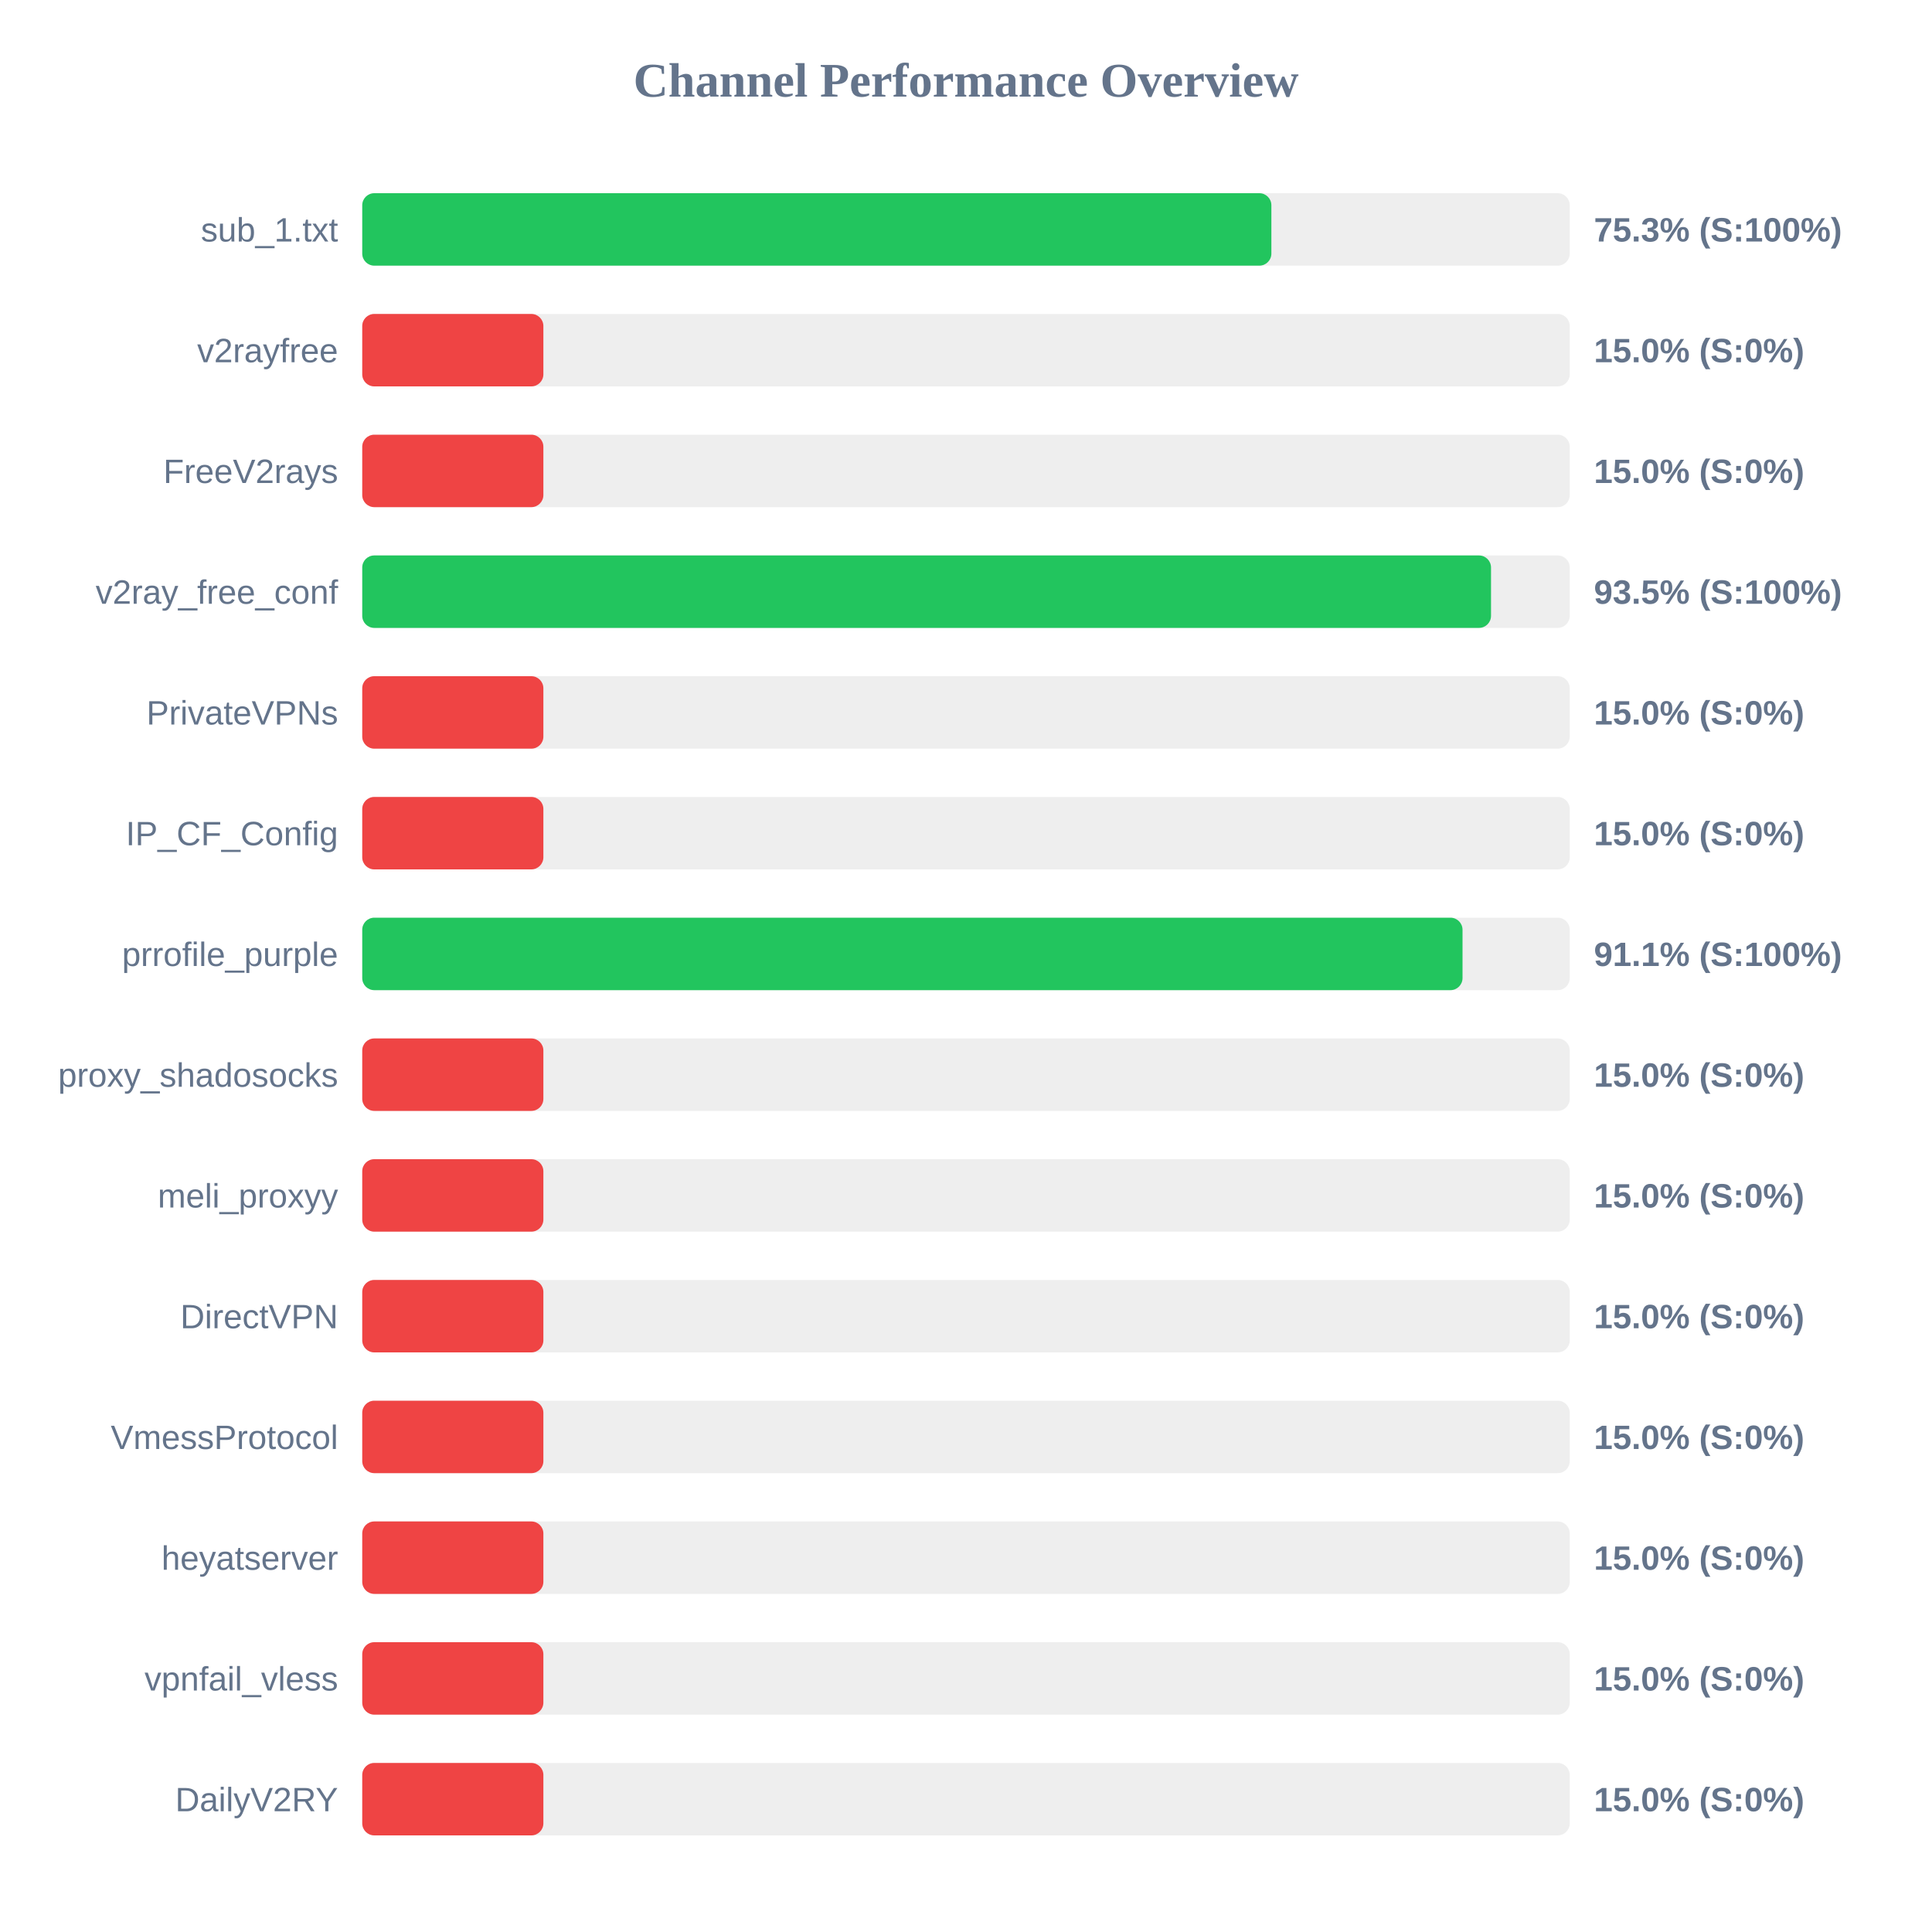
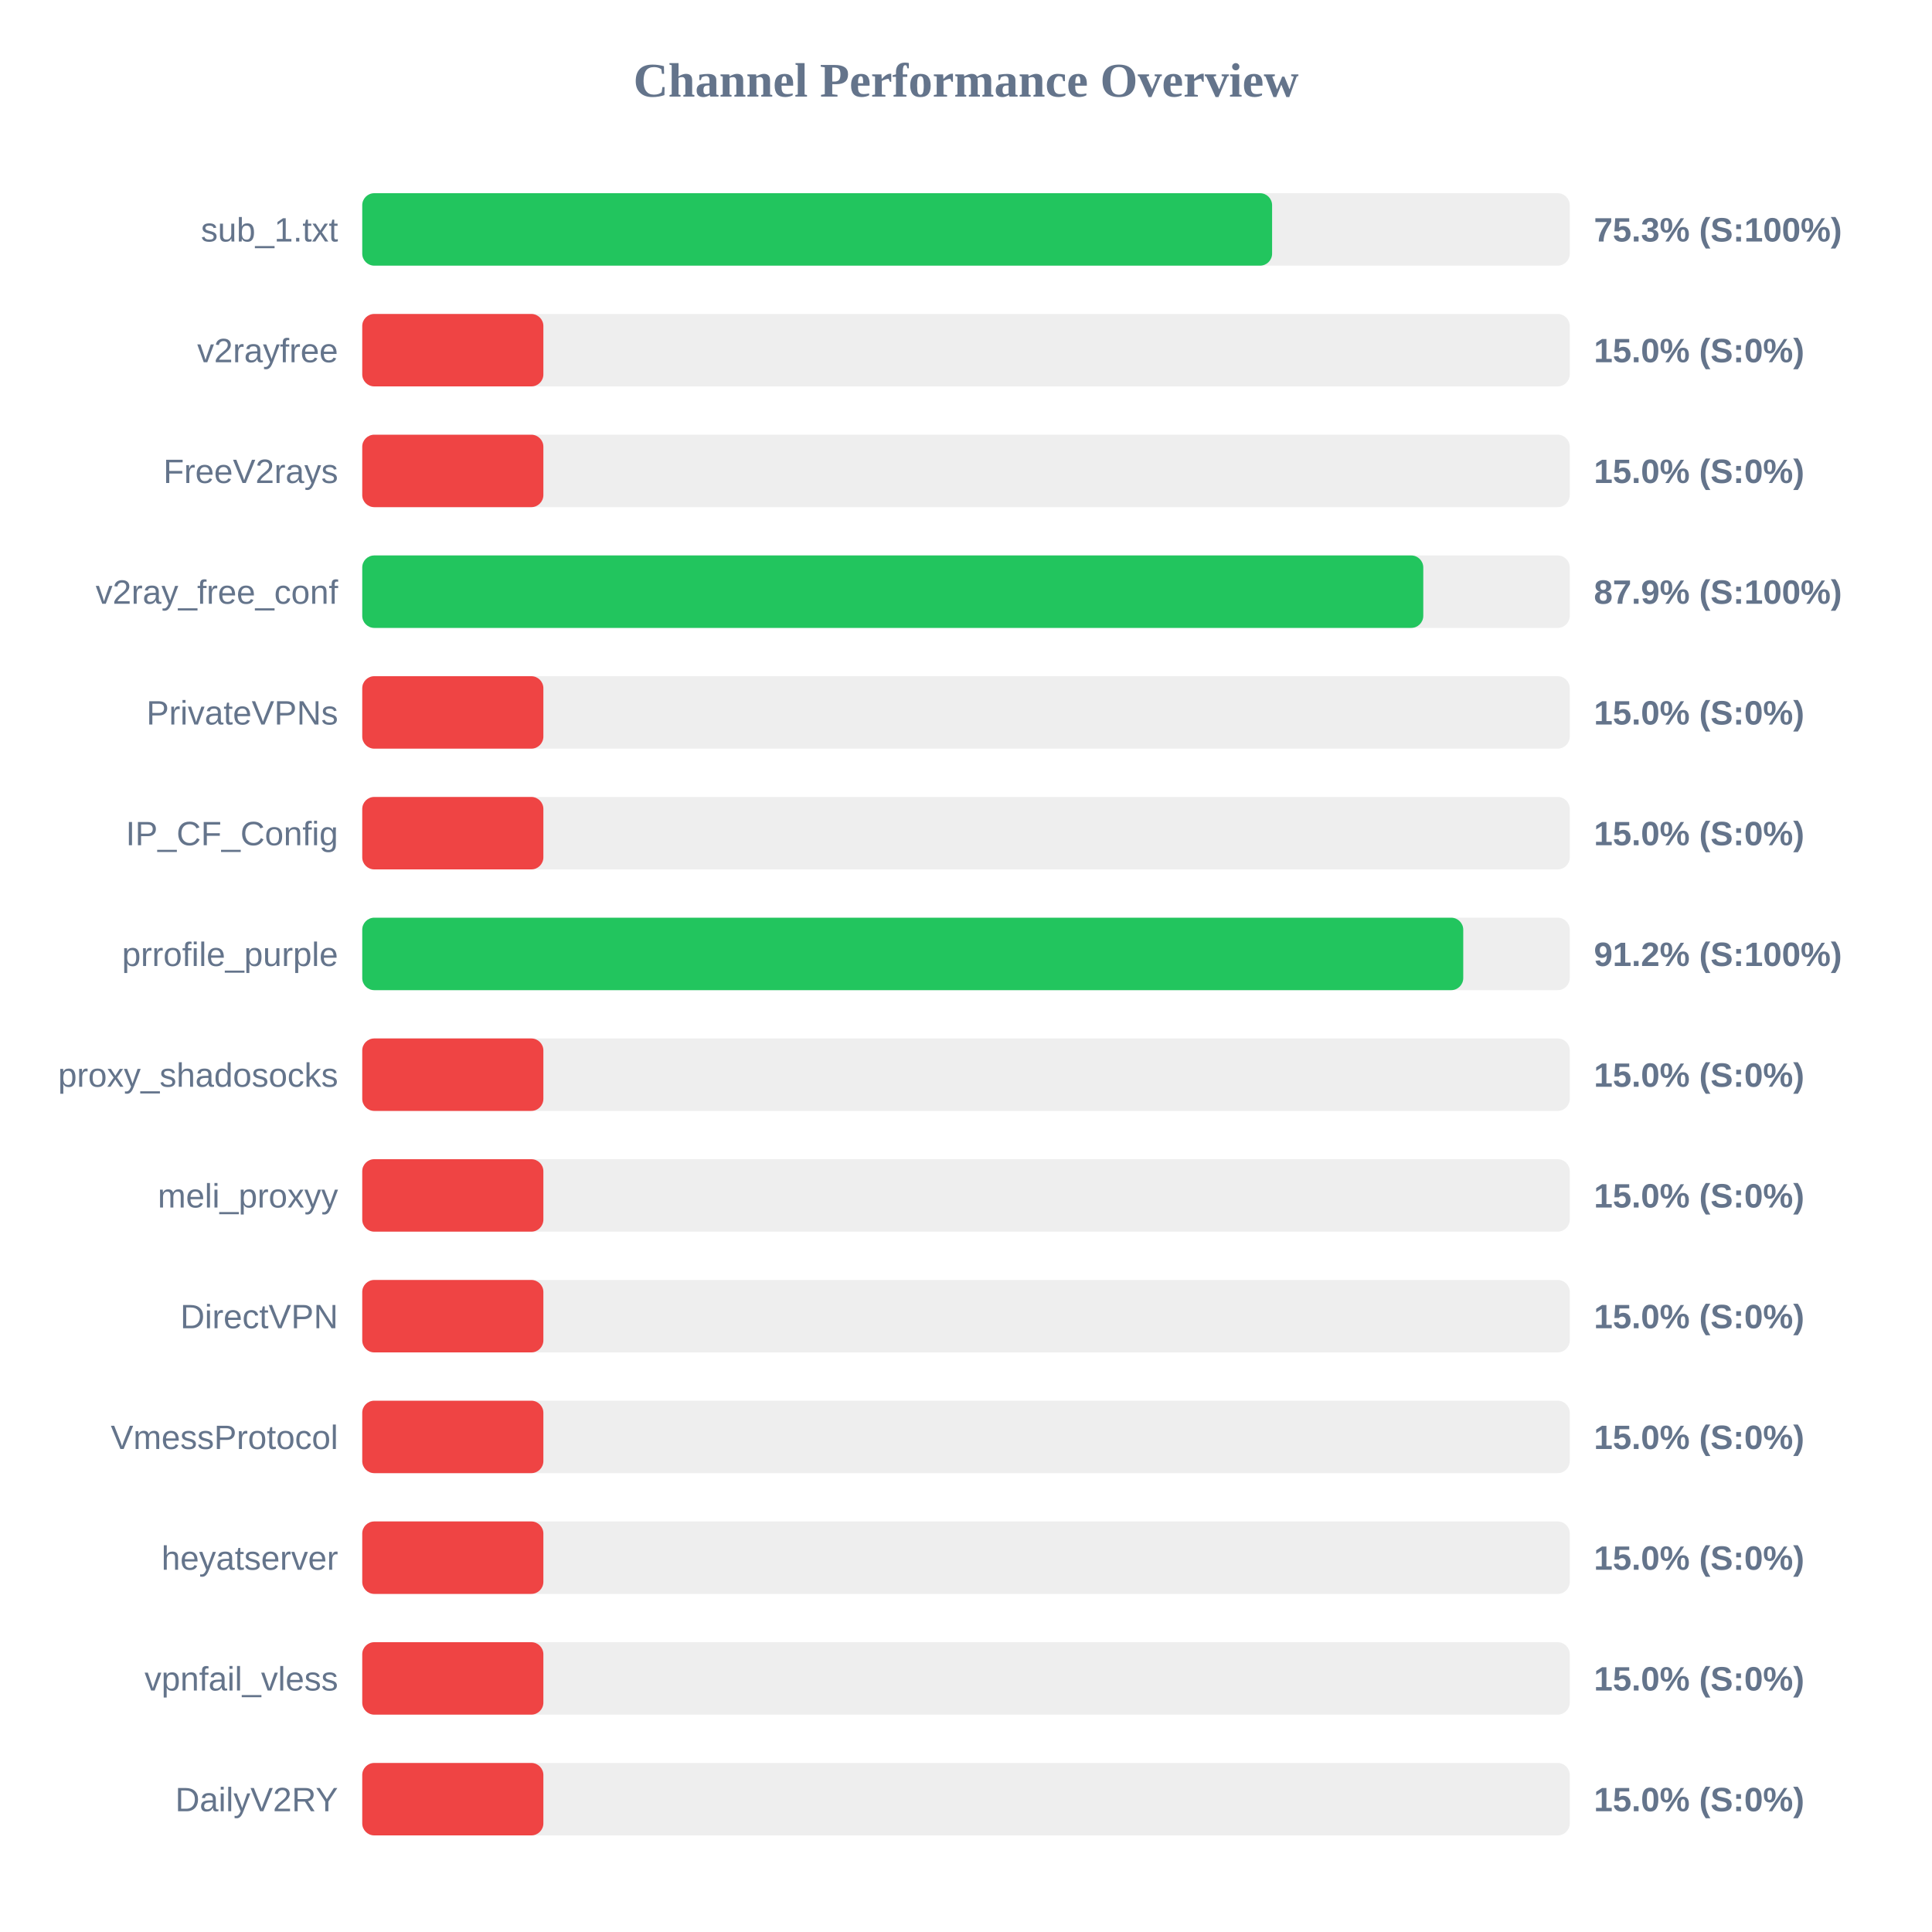
<svg xmlns="http://www.w3.org/2000/svg" width="800" height="800" version="1.1">
  <style>
        .row { font: 14px Arial; fill: #64748b; }
        .score { font: bold 14px Arial; fill: #64748b; }
    </style>
  <text x="400" y="40" text-anchor="middle" font-size="20px" font-weight="bold" fill="#64748b">Channel Performance Overview</text>
  <rect x="150" y="80" width="500" height="30" fill="#eee" rx="5" />
-   <rect x="150" y="80" width="376.45" height="30" fill="#22c55e" rx="5" />
+   <rect x="150" y="80" width="376.75" height="30" fill="#22c55e" rx="5" />
  <text x="140" y="100" text-anchor="end" class="row">sub_1.txt</text>
  <text x="660" y="100" text-anchor="start" class="score">75.3% (S:100%)</text>
  <rect x="150" y="130" width="500" height="30" fill="#eee" rx="5" />
  <rect x="150" y="130" width="75.0" height="30" fill="#ef4444" rx="5" />
  <text x="140" y="150" text-anchor="end" class="row">v2rayfree</text>
  <text x="660" y="150" text-anchor="start" class="score">15.0% (S:0%)</text>
  <rect x="150" y="180" width="500" height="30" fill="#eee" rx="5" />
  <rect x="150" y="180" width="75.0" height="30" fill="#ef4444" rx="5" />
  <text x="140" y="200" text-anchor="end" class="row">FreeV2rays</text>
  <text x="660" y="200" text-anchor="start" class="score">15.0% (S:0%)</text>
  <rect x="150" y="230" width="500" height="30" fill="#eee" rx="5" />
-   <rect x="150" y="230" width="467.4" height="30" fill="#22c55e" rx="5" />
+   <rect x="150" y="230" width="439.35" height="30" fill="#22c55e" rx="5" />
  <text x="140" y="250" text-anchor="end" class="row">v2ray_free_conf</text>
-   <text x="660" y="250" text-anchor="start" class="score">93.5% (S:100%)</text>
+   <text x="660" y="250" text-anchor="start" class="score">87.9% (S:100%)</text>
  <rect x="150" y="280" width="500" height="30" fill="#eee" rx="5" />
  <rect x="150" y="280" width="75.0" height="30" fill="#ef4444" rx="5" />
  <text x="140" y="300" text-anchor="end" class="row">PrivateVPNs</text>
  <text x="660" y="300" text-anchor="start" class="score">15.0% (S:0%)</text>
  <rect x="150" y="330" width="500" height="30" fill="#eee" rx="5" />
  <rect x="150" y="330" width="75.0" height="30" fill="#ef4444" rx="5" />
  <text x="140" y="350" text-anchor="end" class="row">IP_CF_Config</text>
  <text x="660" y="350" text-anchor="start" class="score">15.0% (S:0%)</text>
  <rect x="150" y="380" width="500" height="30" fill="#eee" rx="5" />
-   <rect x="150" y="380" width="455.6" height="30" fill="#22c55e" rx="5" />
+   <rect x="150" y="380" width="455.9" height="30" fill="#22c55e" rx="5" />
  <text x="140" y="400" text-anchor="end" class="row">prrofile_purple</text>
-   <text x="660" y="400" text-anchor="start" class="score">91.1% (S:100%)</text>
+   <text x="660" y="400" text-anchor="start" class="score">91.2% (S:100%)</text>
  <rect x="150" y="430" width="500" height="30" fill="#eee" rx="5" />
  <rect x="150" y="430" width="75.0" height="30" fill="#ef4444" rx="5" />
  <text x="140" y="450" text-anchor="end" class="row">proxy_shadosocks</text>
  <text x="660" y="450" text-anchor="start" class="score">15.0% (S:0%)</text>
  <rect x="150" y="480" width="500" height="30" fill="#eee" rx="5" />
  <rect x="150" y="480" width="75.0" height="30" fill="#ef4444" rx="5" />
  <text x="140" y="500" text-anchor="end" class="row">meli_proxyy</text>
  <text x="660" y="500" text-anchor="start" class="score">15.0% (S:0%)</text>
  <rect x="150" y="530" width="500" height="30" fill="#eee" rx="5" />
  <rect x="150" y="530" width="75.0" height="30" fill="#ef4444" rx="5" />
  <text x="140" y="550" text-anchor="end" class="row">DirectVPN</text>
  <text x="660" y="550" text-anchor="start" class="score">15.0% (S:0%)</text>
  <rect x="150" y="580" width="500" height="30" fill="#eee" rx="5" />
  <rect x="150" y="580" width="75.0" height="30" fill="#ef4444" rx="5" />
  <text x="140" y="600" text-anchor="end" class="row">VmessProtocol</text>
  <text x="660" y="600" text-anchor="start" class="score">15.0% (S:0%)</text>
  <rect x="150" y="630" width="500" height="30" fill="#eee" rx="5" />
  <rect x="150" y="630" width="75.0" height="30" fill="#ef4444" rx="5" />
  <text x="140" y="650" text-anchor="end" class="row">heyatserver</text>
  <text x="660" y="650" text-anchor="start" class="score">15.0% (S:0%)</text>
  <rect x="150" y="680" width="500" height="30" fill="#eee" rx="5" />
  <rect x="150" y="680" width="75.0" height="30" fill="#ef4444" rx="5" />
  <text x="140" y="700" text-anchor="end" class="row">vpnfail_vless</text>
  <text x="660" y="700" text-anchor="start" class="score">15.0% (S:0%)</text>
  <rect x="150" y="730" width="500" height="30" fill="#eee" rx="5" />
  <rect x="150" y="730" width="75.0" height="30" fill="#ef4444" rx="5" />
  <text x="140" y="750" text-anchor="end" class="row">DailyV2RY</text>
  <text x="660" y="750" text-anchor="start" class="score">15.0% (S:0%)</text>
</svg>
